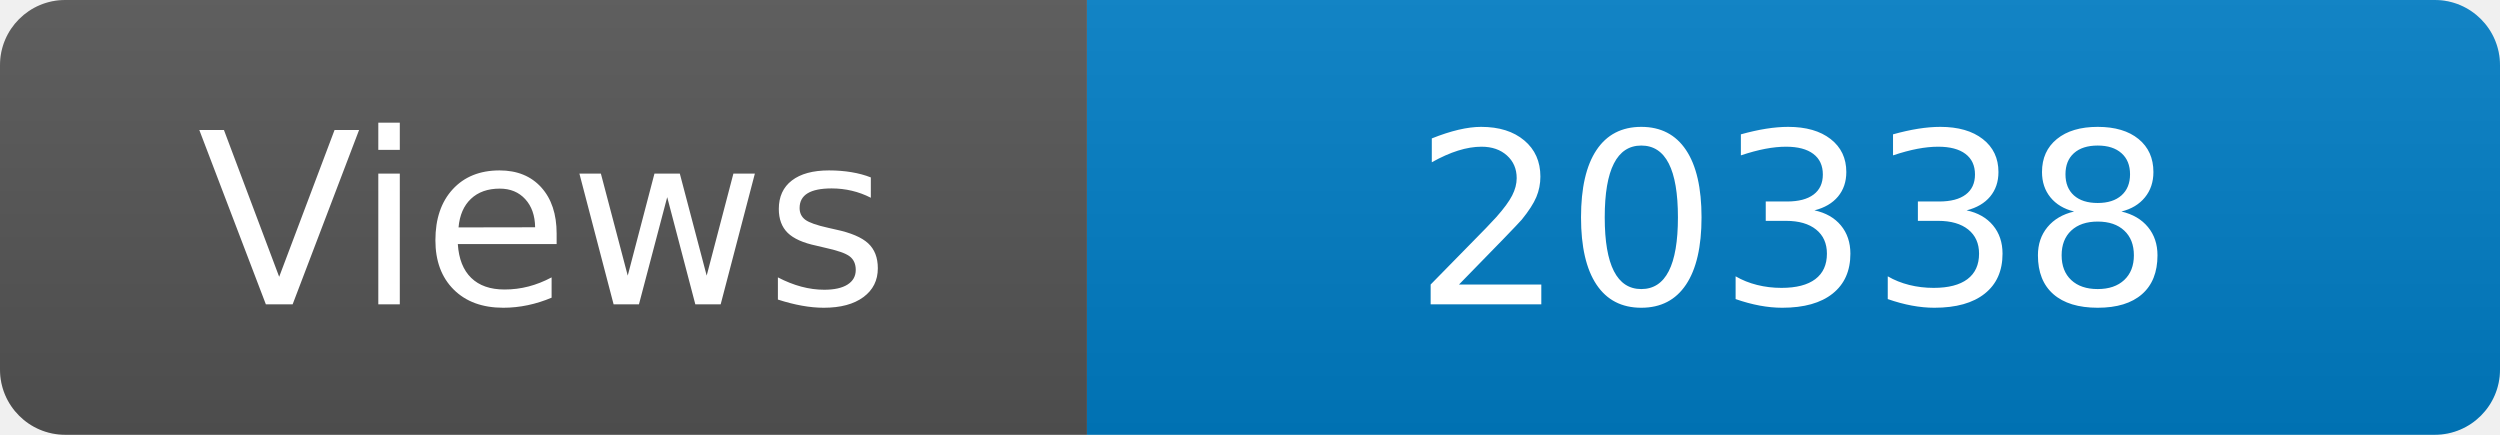
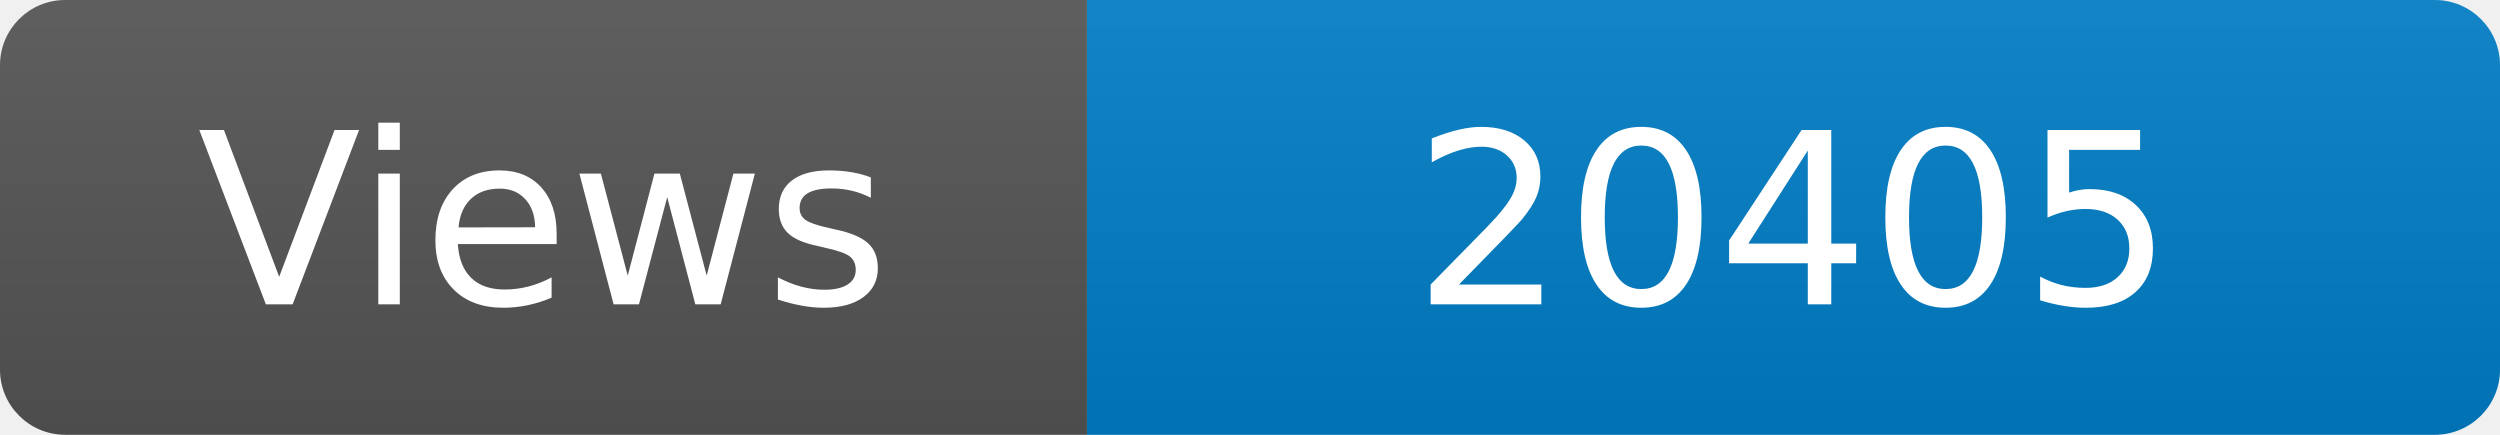
<svg xmlns="http://www.w3.org/2000/svg" width="115" height="20" role="img" aria-label="Maintained?: yes">
  <linearGradient id="s" x2="0" y2="100%">
    <stop offset="0" stop-color="#bbb" stop-opacity=".1" />
    <stop offset="1" stop-opacity=".1" />
  </linearGradient>
  <clipPath id="r">
    <rect width="115" height="20" rx="3" fill="#fff" />
  </clipPath>
  <g clip-path="url(#r)">
    <rect width="50" height="20" fill="#555" />
    <rect x="50" width="160" height="20" fill="#007ec6" />
    <rect width="115" height="20" fill="url(#s)" />
  </g>
  <g fill="#fff" text-anchor="middle" font-family="Verdana,Geneva,DejaVu Sans,sans-serif" font-size="110">
    <text x="250" y="140" transform="scale(.1)" fill="#fff">Views</text>
-     <text x="825" y="140" transform="scale(.1)" fill="#fff">20338</text>
+     <text x="825" y="140" transform="scale(.1)" fill="#fff">20405</text>
  </g>
</svg>
